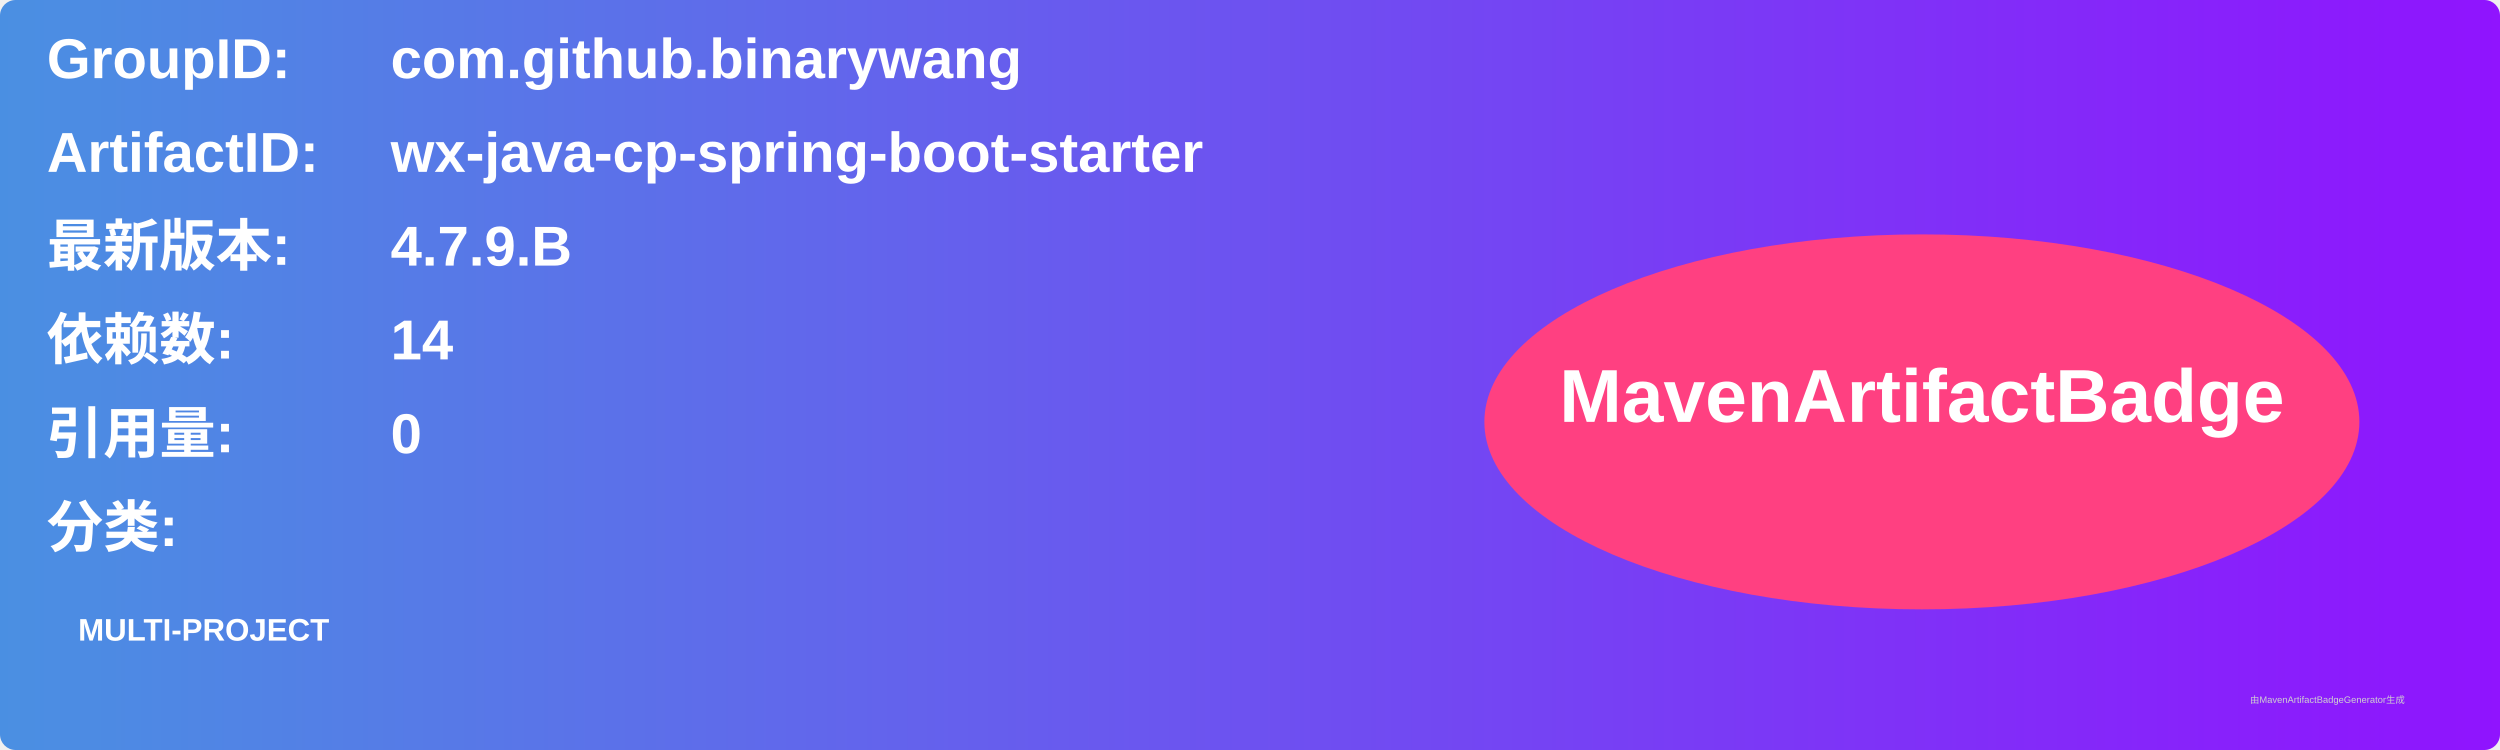
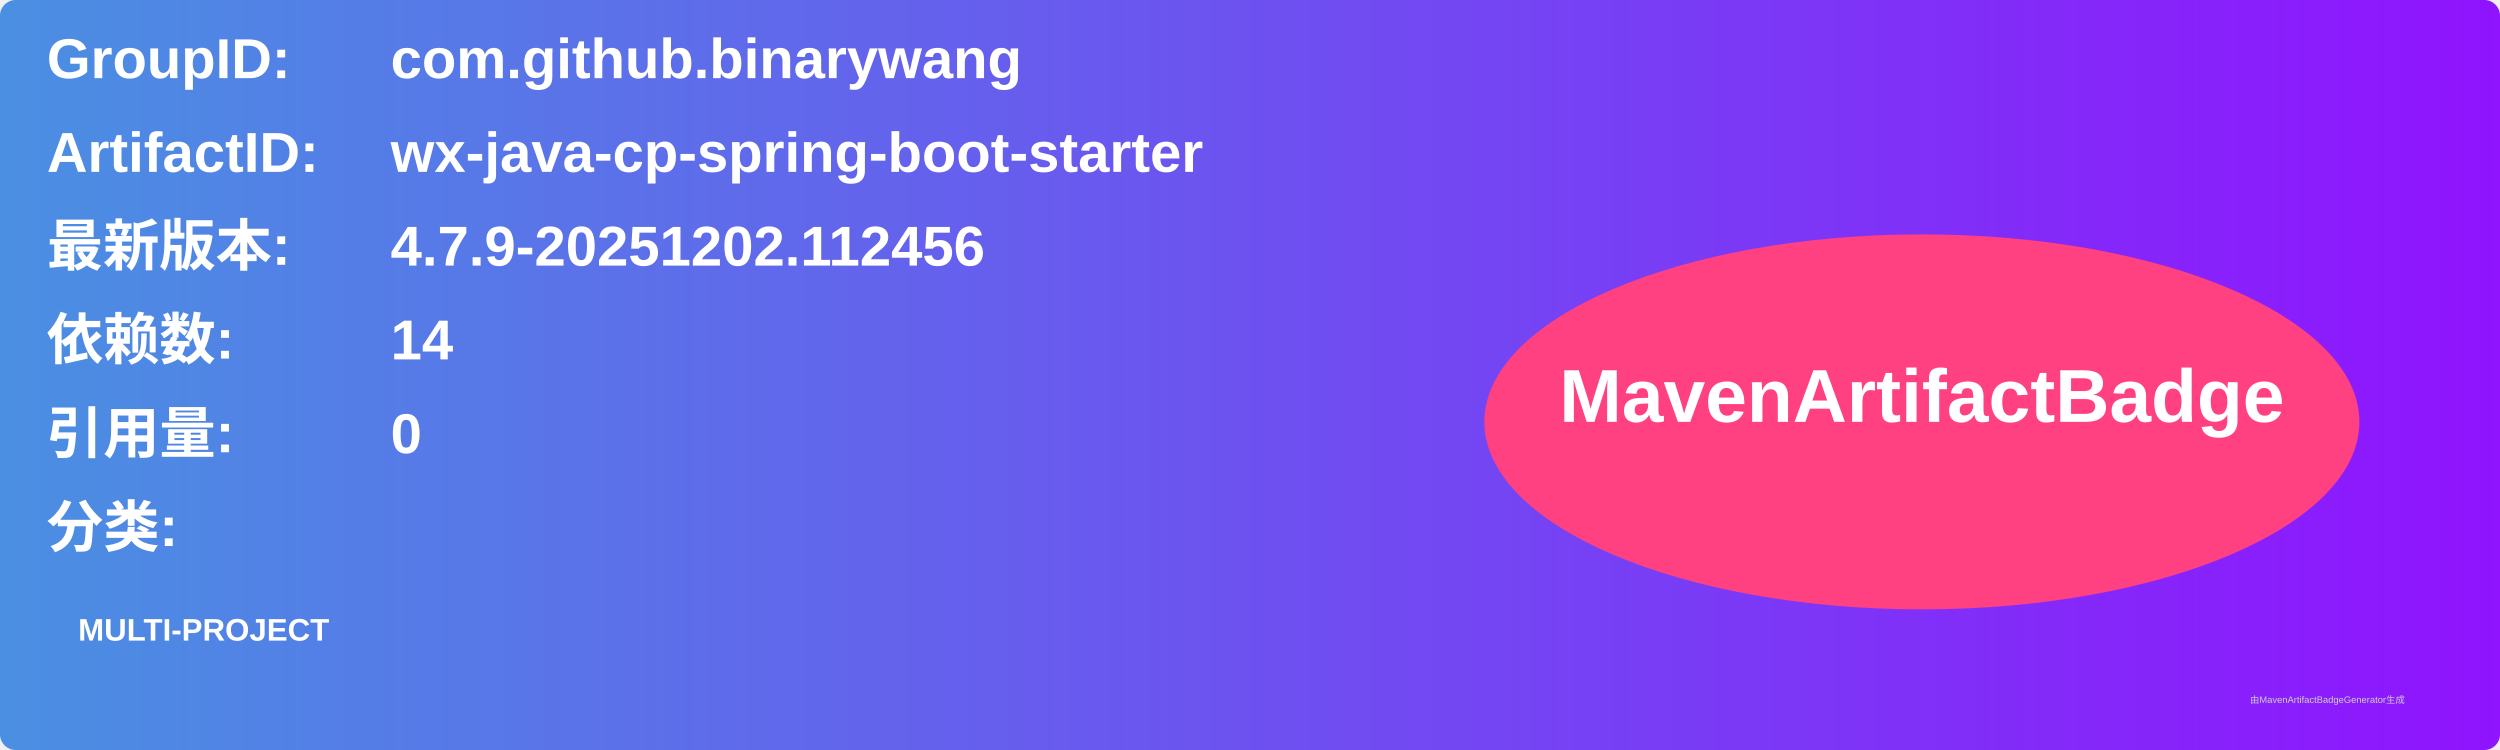
<svg xmlns="http://www.w3.org/2000/svg" width="800" height="240" viewBox="0 0 800 240">
  <linearGradient id="grad" x1="0%" y1="0%" x2="100%" y2="0%">
    <stop offset="0%" stop-color="#4a90e2" />
    <stop offset="100%" stop-color="#9013fe" />
  </linearGradient>
  <rect width="100%" height="100%" rx="5" ry="5" fill="url(#grad)" />
  <g transform="translate(15, 15)">
    <text x="0" y="10" font-family="Arial" font-size="18" fill="white" font-weight="bold" width="260">GroupID:</text>
    <text x="110" y="10" font-family="Arial" font-size="18" fill="white" font-weight="bold" width="460">com.github.binarywang</text>
    <text x="0" y="40" font-family="Arial" font-size="18" fill="white" font-weight="bold" width="260">ArtifactID:</text>
    <text x="110" y="40" font-family="Arial" font-size="18" fill="white" font-weight="bold" width="460">wx-java-cp-spring-boot-starter</text>
    <text x="0" y="70" font-family="Arial" font-size="18" fill="white" font-weight="bold">最新版本:</text>
    <text x="110" y="70" font-family="Arial" font-size="18" fill="white" font-weight="bold">
-       <tspan font-weight="bold">4.7.9.B</tspan>
+       <tspan font-weight="bold">4.7.9-20251202.112456</tspan>
    </text>
    <text x="0" y="100" font-family="Arial" font-size="18" fill="white" font-weight="bold">依赖数: </text>
    <text x="110" y="100" font-family="Arial" font-size="18" fill="white">
      <tspan font-weight="bold">14</tspan>
    </text>
    <text x="0" y="130" font-family="Arial" font-size="18" fill="white" font-weight="bold">引用量: </text>
    <text x="110" y="130" font-family="Arial" font-size="18" fill="white">
      <tspan font-weight="bold">0</tspan>
    </text>
    <text x="0" y="160" font-family="Arial" font-size="18" fill="white" font-weight="bold">分类:</text>
    <text x="10" y="190" font-family="Arial" font-size="10" fill="white">
      <tspan font-weight="bold">MULTI-PROJECT</tspan>
    </text>
    <ellipse cx="600" cy="120" rx="140" ry="60" fill="#ff4081" />
    <text x="600" y="120" text-anchor="middle" font-family="Arial" font-size="24" fill="white" font-weight="bold">MavenArtifactBadge</text>
  </g>
  <text x="720" y="225" font-family="Arial" font-size="3" fill="#d0d0d0">由MavenArtifactBadgeGenerator生成</text>
</svg>
